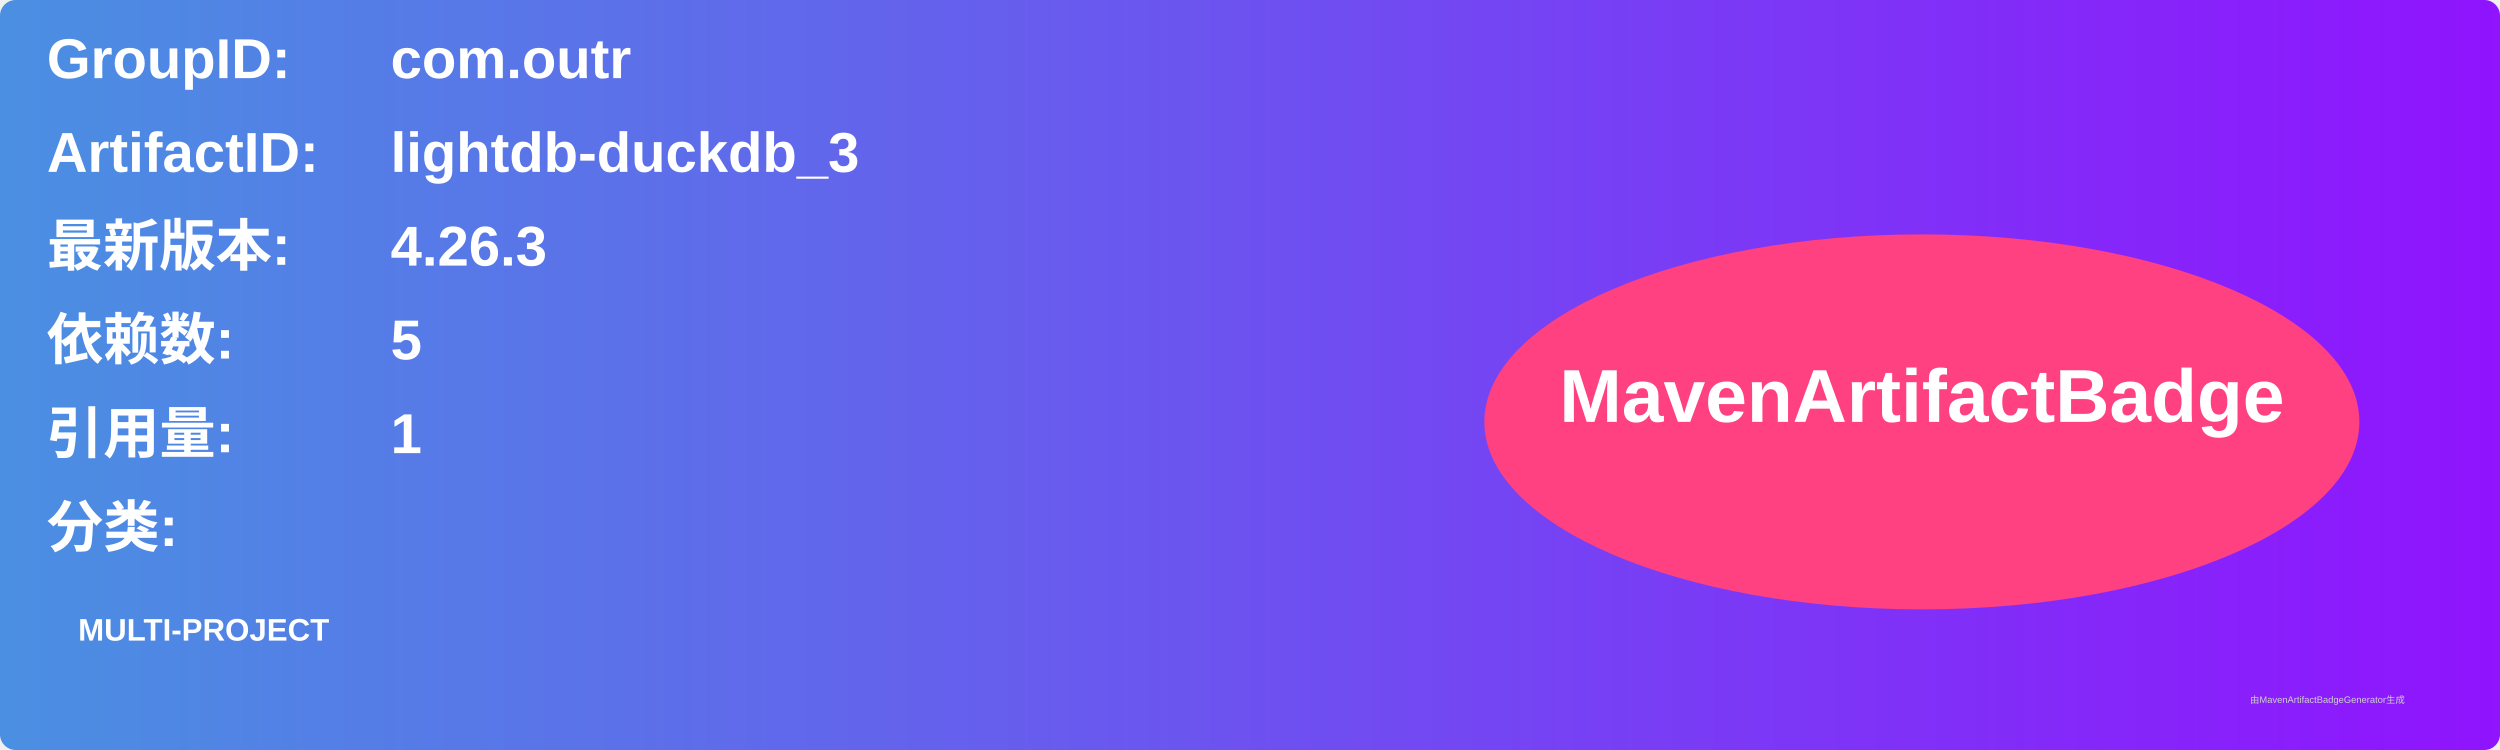
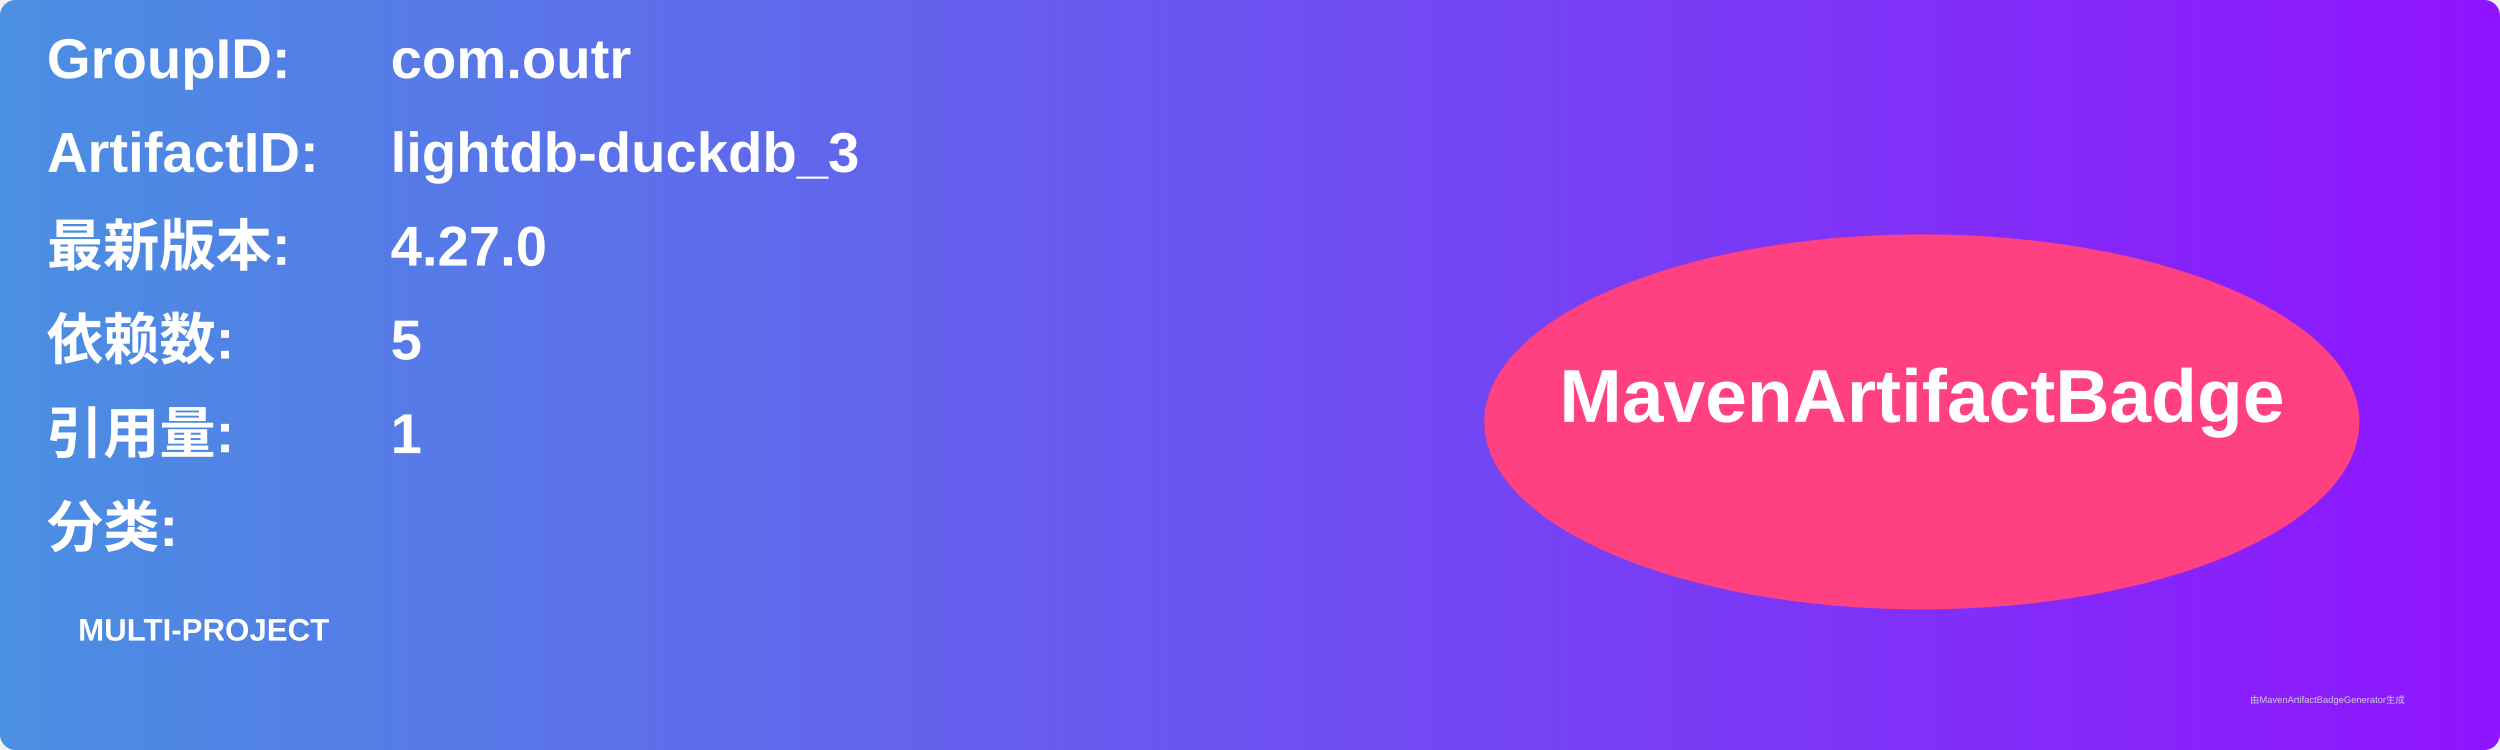
<svg xmlns="http://www.w3.org/2000/svg" width="800" height="240" viewBox="0 0 800 240">
  <linearGradient id="grad" x1="0%" y1="0%" x2="100%" y2="0%">
    <stop offset="0%" stop-color="#4a90e2" />
    <stop offset="100%" stop-color="#9013fe" />
  </linearGradient>
  <rect width="100%" height="100%" rx="5" ry="5" fill="url(#grad)" />
  <g transform="translate(15, 15)">
    <text x="0" y="10" font-family="Arial" font-size="18" fill="white" font-weight="bold" width="260">GroupID:</text>
    <text x="110" y="10" font-family="Arial" font-size="18" fill="white" font-weight="bold" width="460">com.outr</text>
    <text x="0" y="40" font-family="Arial" font-size="18" fill="white" font-weight="bold" width="260">ArtifactID:</text>
    <text x="110" y="40" font-family="Arial" font-size="18" fill="white" font-weight="bold" width="460">lightdb-duckdb_3</text>
    <text x="0" y="70" font-family="Arial" font-size="18" fill="white" font-weight="bold">最新版本:</text>
    <text x="110" y="70" font-family="Arial" font-size="18" fill="white" font-weight="bold">
-       <tspan font-weight="bold">4.26.3</tspan>
+       <tspan font-weight="bold">4.27.0</tspan>
    </text>
    <text x="0" y="100" font-family="Arial" font-size="18" fill="white" font-weight="bold">依赖数: </text>
    <text x="110" y="100" font-family="Arial" font-size="18" fill="white">
      <tspan font-weight="bold">5</tspan>
    </text>
    <text x="0" y="130" font-family="Arial" font-size="18" fill="white" font-weight="bold">引用量: </text>
    <text x="110" y="130" font-family="Arial" font-size="18" fill="white">
      <tspan font-weight="bold">1</tspan>
    </text>
    <text x="0" y="160" font-family="Arial" font-size="18" fill="white" font-weight="bold">分类:</text>
    <text x="10" y="190" font-family="Arial" font-size="10" fill="white">
      <tspan font-weight="bold">MULTI-PROJECT</tspan>
    </text>
    <ellipse cx="600" cy="120" rx="140" ry="60" fill="#ff4081" />
    <text x="600" y="120" text-anchor="middle" font-family="Arial" font-size="24" fill="white" font-weight="bold">MavenArtifactBadge</text>
  </g>
  <text x="720" y="225" font-family="Arial" font-size="3" fill="#d0d0d0">由MavenArtifactBadgeGenerator生成</text>
</svg>
